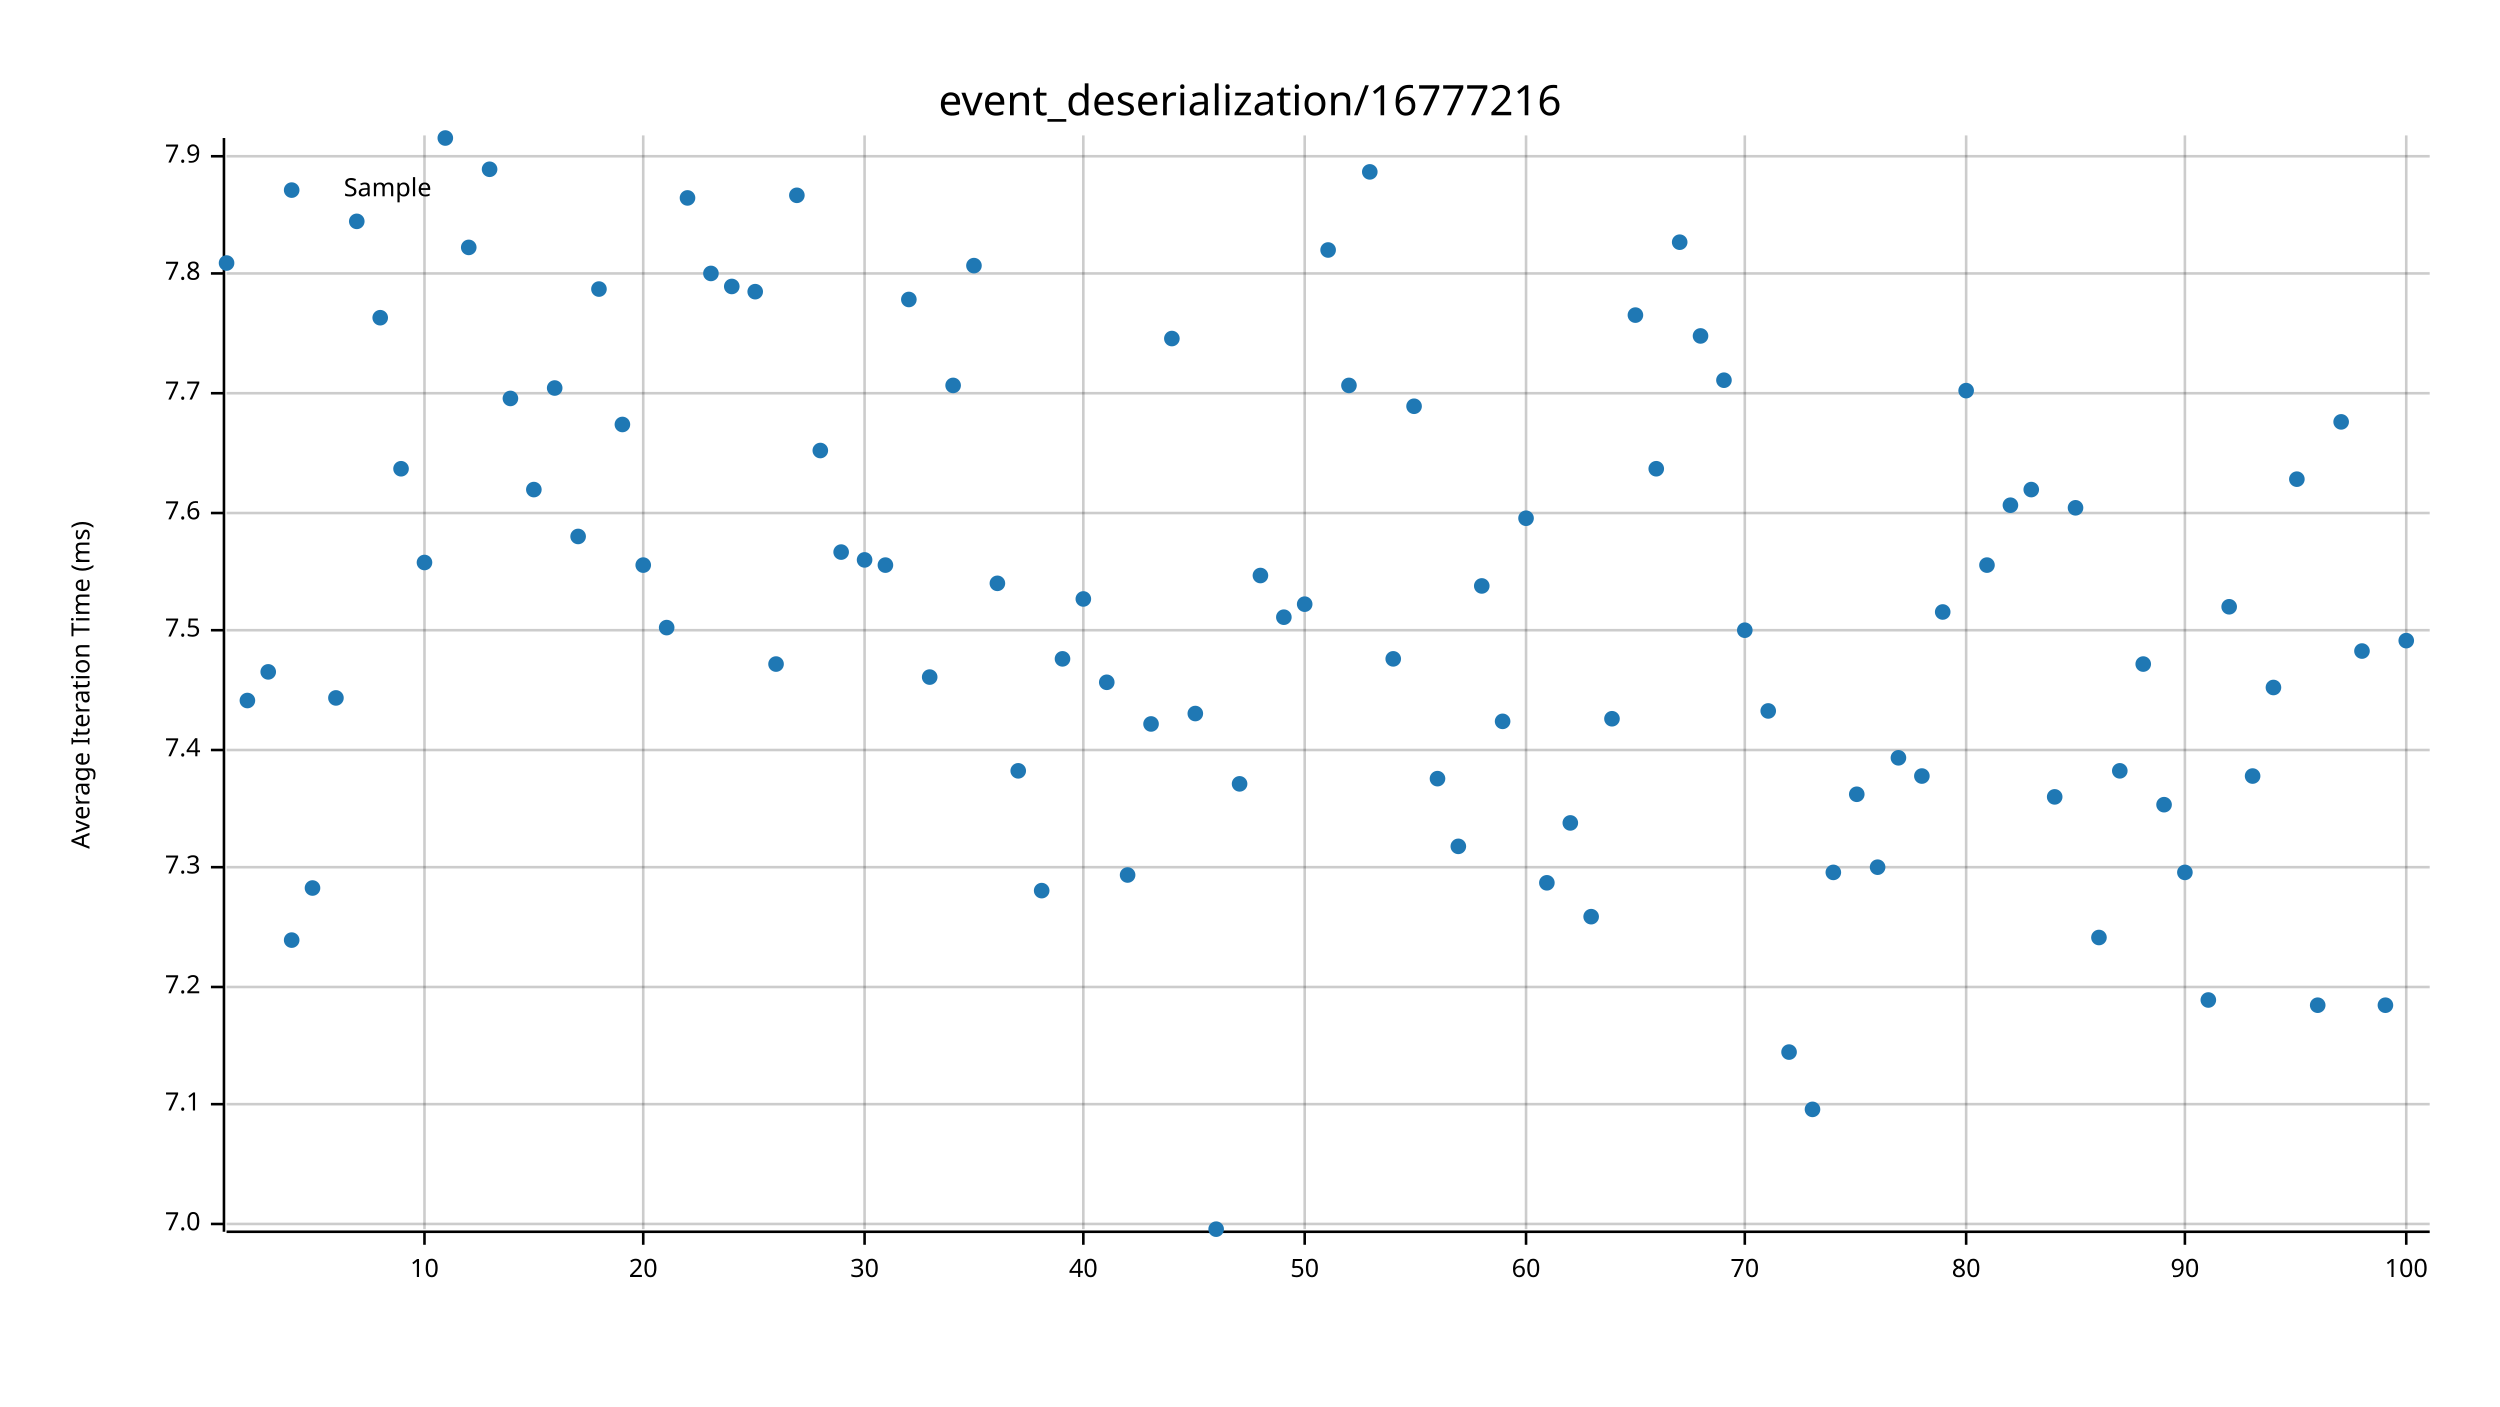
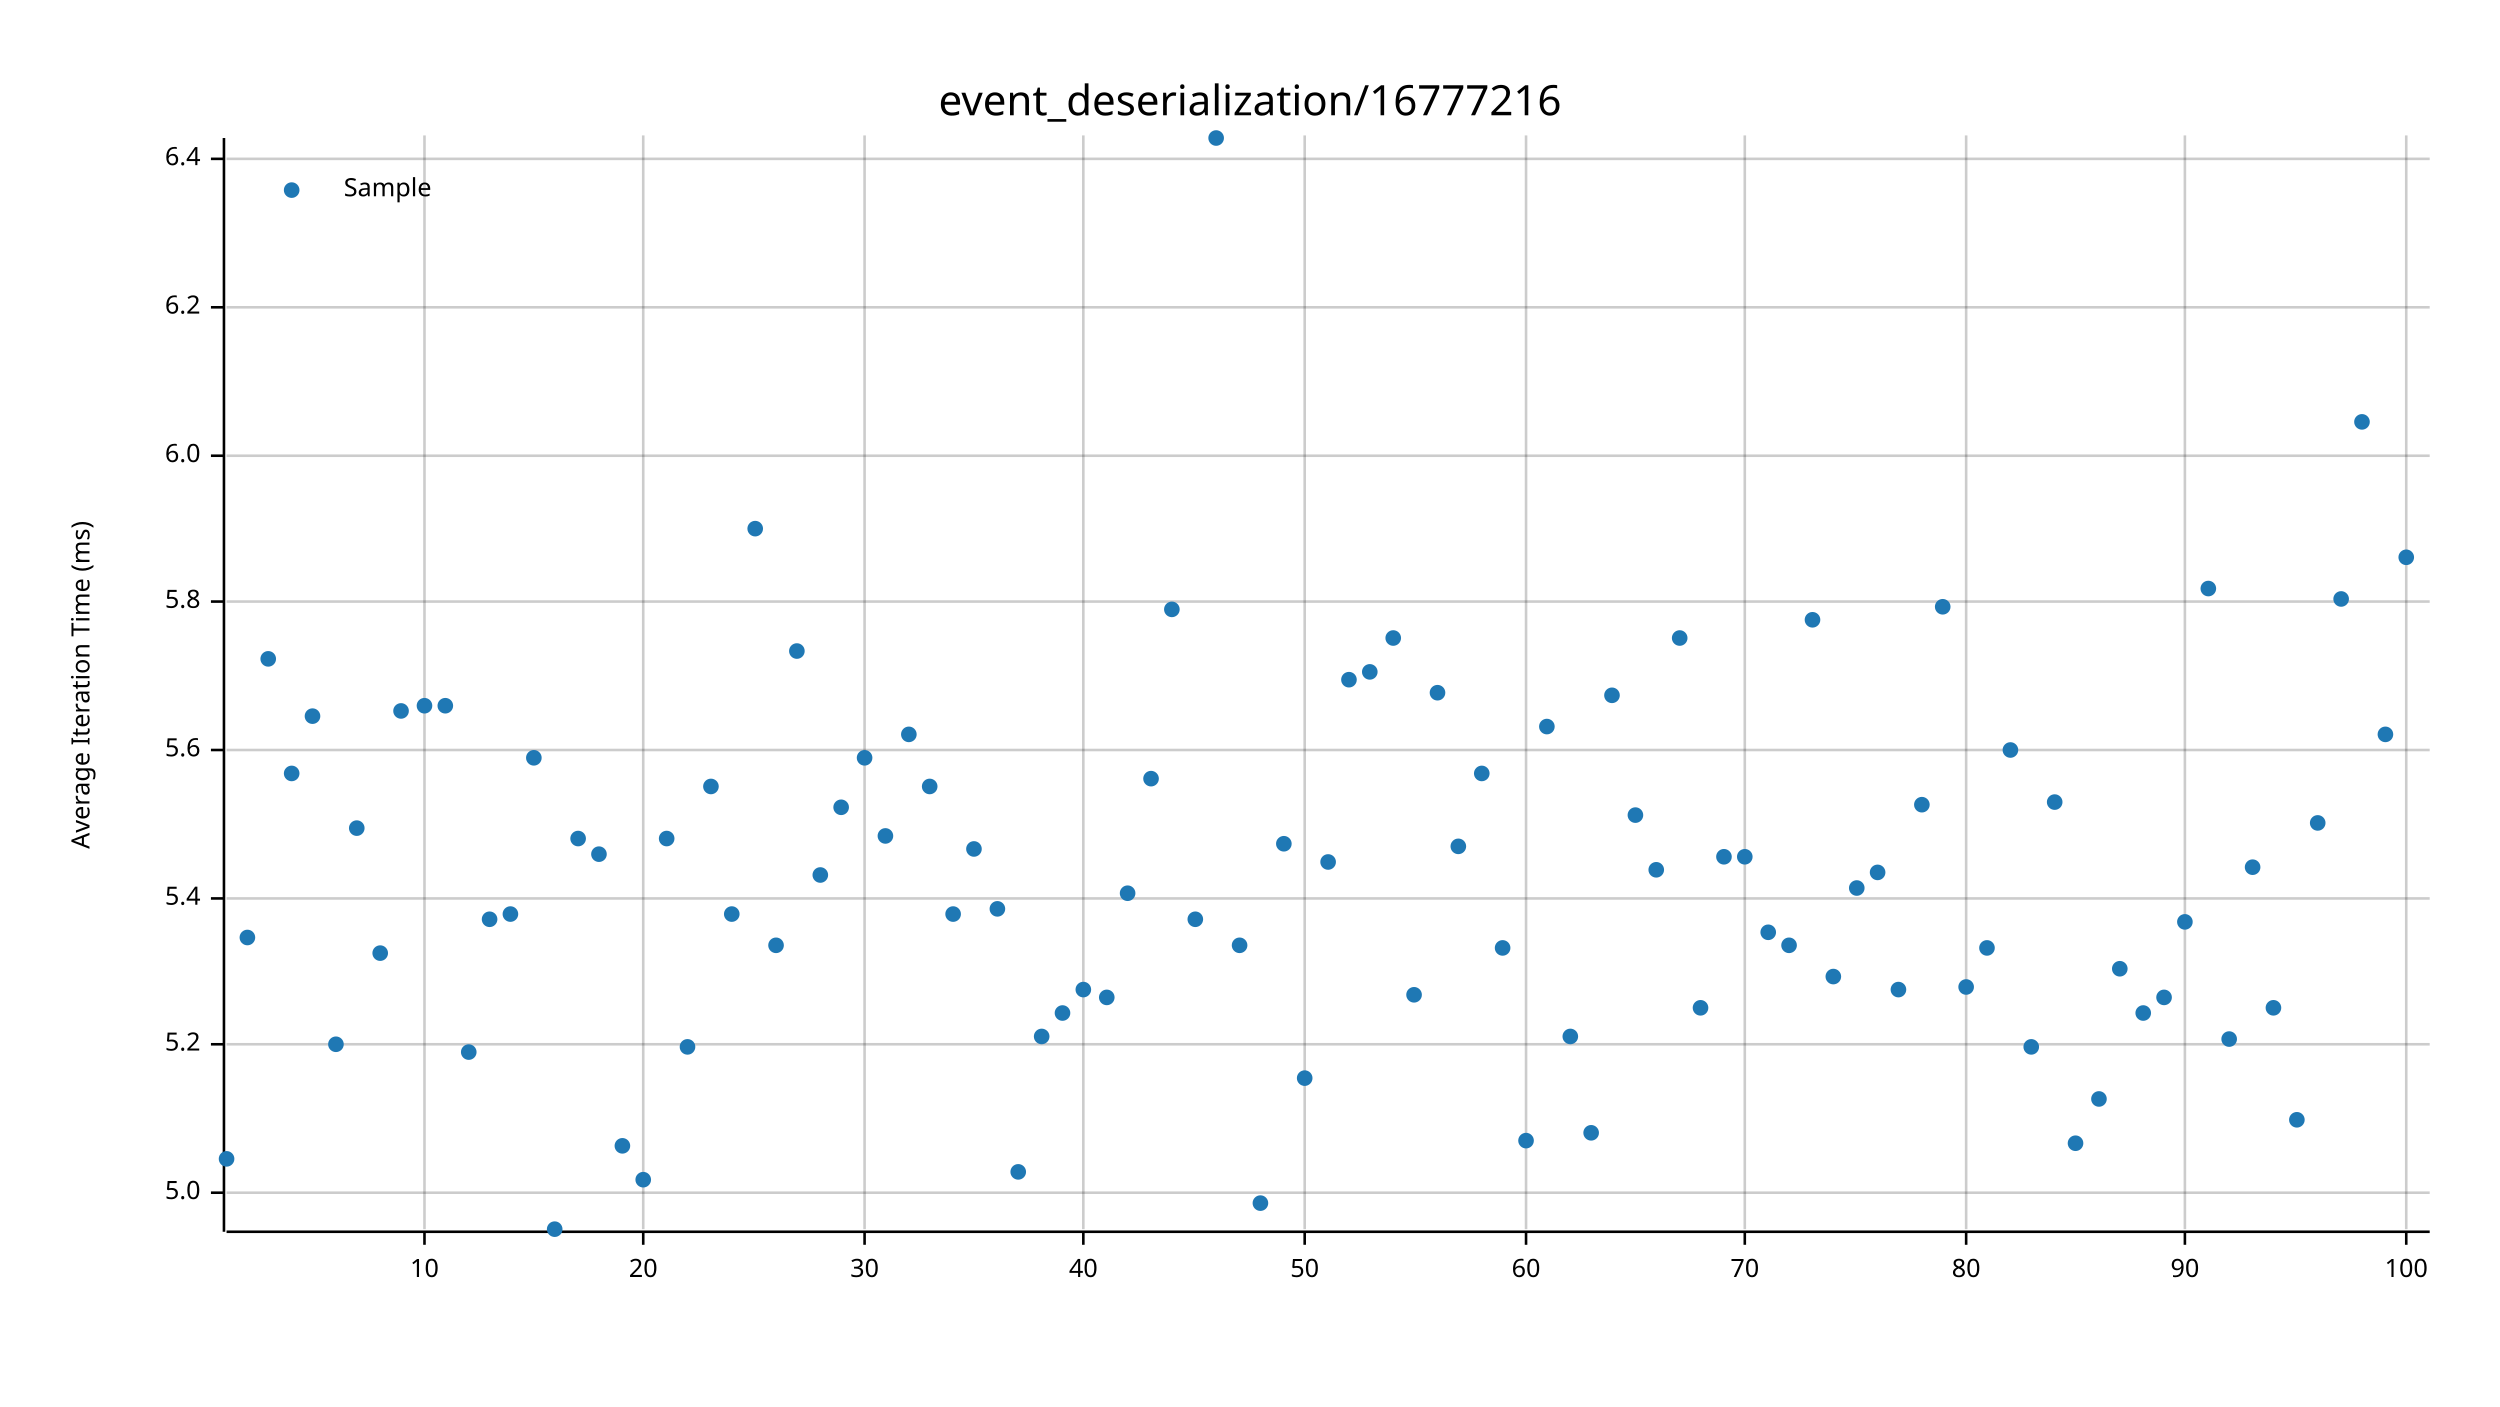
<svg xmlns="http://www.w3.org/2000/svg" width="960" height="540" viewBox="0 0 960 540">
  <text x="480" y="32" dy="0.76em" text-anchor="middle" font-family="sans-serif" font-size="16.129" opacity="1" fill="#000000">
event_deserialization/16777216
</text>
  <text x="27" y="263" dy="0.76em" text-anchor="middle" font-family="sans-serif" font-size="9.677" opacity="1" fill="#000000" transform="rotate(270, 27, 263)">
Average Iteration Time (ms)
</text>
  <line opacity="0.2" stroke="#000000" stroke-width="1" x1="163" y1="472" x2="163" y2="52" />
  <line opacity="0.2" stroke="#000000" stroke-width="1" x1="247" y1="472" x2="247" y2="52" />
  <line opacity="0.2" stroke="#000000" stroke-width="1" x1="332" y1="472" x2="332" y2="52" />
  <line opacity="0.2" stroke="#000000" stroke-width="1" x1="416" y1="472" x2="416" y2="52" />
  <line opacity="0.2" stroke="#000000" stroke-width="1" x1="501" y1="472" x2="501" y2="52" />
  <line opacity="0.2" stroke="#000000" stroke-width="1" x1="586" y1="472" x2="586" y2="52" />
  <line opacity="0.2" stroke="#000000" stroke-width="1" x1="670" y1="472" x2="670" y2="52" />
  <line opacity="0.2" stroke="#000000" stroke-width="1" x1="755" y1="472" x2="755" y2="52" />
  <line opacity="0.2" stroke="#000000" stroke-width="1" x1="839" y1="472" x2="839" y2="52" />
  <line opacity="0.2" stroke="#000000" stroke-width="1" x1="924" y1="472" x2="924" y2="52" />
-   <line opacity="0.2" stroke="#000000" stroke-width="1" x1="87" y1="470" x2="933" y2="470" />
-   <line opacity="0.2" stroke="#000000" stroke-width="1" x1="87" y1="424" x2="933" y2="424" />
-   <line opacity="0.2" stroke="#000000" stroke-width="1" x1="87" y1="379" x2="933" y2="379" />
-   <line opacity="0.2" stroke="#000000" stroke-width="1" x1="87" y1="333" x2="933" y2="333" />
+   <line opacity="0.2" stroke="#000000" stroke-width="1" x1="87" y1="458" x2="933" y2="458" />
+   <line opacity="0.2" stroke="#000000" stroke-width="1" x1="87" y1="401" x2="933" y2="401" />
+   <line opacity="0.2" stroke="#000000" stroke-width="1" x1="87" y1="345" x2="933" y2="345" />
  <line opacity="0.2" stroke="#000000" stroke-width="1" x1="87" y1="288" x2="933" y2="288" />
-   <line opacity="0.2" stroke="#000000" stroke-width="1" x1="87" y1="242" x2="933" y2="242" />
-   <line opacity="0.2" stroke="#000000" stroke-width="1" x1="87" y1="197" x2="933" y2="197" />
-   <line opacity="0.2" stroke="#000000" stroke-width="1" x1="87" y1="151" x2="933" y2="151" />
-   <line opacity="0.2" stroke="#000000" stroke-width="1" x1="87" y1="105" x2="933" y2="105" />
-   <line opacity="0.2" stroke="#000000" stroke-width="1" x1="87" y1="60" x2="933" y2="60" />
+   <line opacity="0.2" stroke="#000000" stroke-width="1" x1="87" y1="231" x2="933" y2="231" />
+   <line opacity="0.2" stroke="#000000" stroke-width="1" x1="87" y1="175" x2="933" y2="175" />
+   <line opacity="0.2" stroke="#000000" stroke-width="1" x1="87" y1="118" x2="933" y2="118" />
+   <line opacity="0.2" stroke="#000000" stroke-width="1" x1="87" y1="61" x2="933" y2="61" />
  <polyline fill="none" opacity="1" stroke="#000000" stroke-width="1" points="86,53 86,473 " />
-   <text x="77" y="470" dy="0.5ex" text-anchor="end" font-family="sans-serif" font-size="9.677" opacity="1" fill="#000000">
- 7.0
- </text>
-   <polyline fill="none" opacity="1" stroke="#000000" stroke-width="1" points="81,470 86,470 " />
-   <text x="77" y="424" dy="0.5ex" text-anchor="end" font-family="sans-serif" font-size="9.677" opacity="1" fill="#000000">
- 7.1
- </text>
-   <polyline fill="none" opacity="1" stroke="#000000" stroke-width="1" points="81,424 86,424 " />
-   <text x="77" y="379" dy="0.5ex" text-anchor="end" font-family="sans-serif" font-size="9.677" opacity="1" fill="#000000">
- 7.2
- </text>
-   <polyline fill="none" opacity="1" stroke="#000000" stroke-width="1" points="81,379 86,379 " />
-   <text x="77" y="333" dy="0.5ex" text-anchor="end" font-family="sans-serif" font-size="9.677" opacity="1" fill="#000000">
- 7.3
- </text>
-   <polyline fill="none" opacity="1" stroke="#000000" stroke-width="1" points="81,333 86,333 " />
+   <text x="77" y="458" dy="0.5ex" text-anchor="end" font-family="sans-serif" font-size="9.677" opacity="1" fill="#000000">
+ 5.0
+ </text>
+   <polyline fill="none" opacity="1" stroke="#000000" stroke-width="1" points="81,458 86,458 " />
+   <text x="77" y="401" dy="0.5ex" text-anchor="end" font-family="sans-serif" font-size="9.677" opacity="1" fill="#000000">
+ 5.2
+ </text>
+   <polyline fill="none" opacity="1" stroke="#000000" stroke-width="1" points="81,401 86,401 " />
+   <text x="77" y="345" dy="0.5ex" text-anchor="end" font-family="sans-serif" font-size="9.677" opacity="1" fill="#000000">
+ 5.4
+ </text>
+   <polyline fill="none" opacity="1" stroke="#000000" stroke-width="1" points="81,345 86,345 " />
  <text x="77" y="288" dy="0.5ex" text-anchor="end" font-family="sans-serif" font-size="9.677" opacity="1" fill="#000000">
- 7.4
+ 5.6
</text>
  <polyline fill="none" opacity="1" stroke="#000000" stroke-width="1" points="81,288 86,288 " />
-   <text x="77" y="242" dy="0.5ex" text-anchor="end" font-family="sans-serif" font-size="9.677" opacity="1" fill="#000000">
- 7.5
- </text>
-   <polyline fill="none" opacity="1" stroke="#000000" stroke-width="1" points="81,242 86,242 " />
-   <text x="77" y="197" dy="0.5ex" text-anchor="end" font-family="sans-serif" font-size="9.677" opacity="1" fill="#000000">
- 7.6
- </text>
-   <polyline fill="none" opacity="1" stroke="#000000" stroke-width="1" points="81,197 86,197 " />
-   <text x="77" y="151" dy="0.5ex" text-anchor="end" font-family="sans-serif" font-size="9.677" opacity="1" fill="#000000">
- 7.7
- </text>
-   <polyline fill="none" opacity="1" stroke="#000000" stroke-width="1" points="81,151 86,151 " />
-   <text x="77" y="105" dy="0.5ex" text-anchor="end" font-family="sans-serif" font-size="9.677" opacity="1" fill="#000000">
- 7.8
- </text>
-   <polyline fill="none" opacity="1" stroke="#000000" stroke-width="1" points="81,105 86,105 " />
-   <text x="77" y="60" dy="0.5ex" text-anchor="end" font-family="sans-serif" font-size="9.677" opacity="1" fill="#000000">
- 7.9
- </text>
-   <polyline fill="none" opacity="1" stroke="#000000" stroke-width="1" points="81,60 86,60 " />
+   <text x="77" y="231" dy="0.5ex" text-anchor="end" font-family="sans-serif" font-size="9.677" opacity="1" fill="#000000">
+ 5.8
+ </text>
+   <polyline fill="none" opacity="1" stroke="#000000" stroke-width="1" points="81,231 86,231 " />
+   <text x="77" y="175" dy="0.5ex" text-anchor="end" font-family="sans-serif" font-size="9.677" opacity="1" fill="#000000">
+ 6.0
+ </text>
+   <polyline fill="none" opacity="1" stroke="#000000" stroke-width="1" points="81,175 86,175 " />
+   <text x="77" y="118" dy="0.5ex" text-anchor="end" font-family="sans-serif" font-size="9.677" opacity="1" fill="#000000">
+ 6.2
+ </text>
+   <polyline fill="none" opacity="1" stroke="#000000" stroke-width="1" points="81,118 86,118 " />
+   <text x="77" y="61" dy="0.5ex" text-anchor="end" font-family="sans-serif" font-size="9.677" opacity="1" fill="#000000">
+ 6.4
+ </text>
+   <polyline fill="none" opacity="1" stroke="#000000" stroke-width="1" points="81,61 86,61 " />
  <polyline fill="none" opacity="1" stroke="#000000" stroke-width="1" points="87,473 933,473 " />
  <text x="163" y="483" dy="0.76em" text-anchor="middle" font-family="sans-serif" font-size="9.677" opacity="1" fill="#000000">
10
</text>
  <polyline fill="none" opacity="1" stroke="#000000" stroke-width="1" points="163,473 163,478 " />
  <text x="247" y="483" dy="0.76em" text-anchor="middle" font-family="sans-serif" font-size="9.677" opacity="1" fill="#000000">
20
</text>
  <polyline fill="none" opacity="1" stroke="#000000" stroke-width="1" points="247,473 247,478 " />
  <text x="332" y="483" dy="0.76em" text-anchor="middle" font-family="sans-serif" font-size="9.677" opacity="1" fill="#000000">
30
</text>
  <polyline fill="none" opacity="1" stroke="#000000" stroke-width="1" points="332,473 332,478 " />
  <text x="416" y="483" dy="0.76em" text-anchor="middle" font-family="sans-serif" font-size="9.677" opacity="1" fill="#000000">
40
</text>
  <polyline fill="none" opacity="1" stroke="#000000" stroke-width="1" points="416,473 416,478 " />
  <text x="501" y="483" dy="0.76em" text-anchor="middle" font-family="sans-serif" font-size="9.677" opacity="1" fill="#000000">
50
</text>
  <polyline fill="none" opacity="1" stroke="#000000" stroke-width="1" points="501,473 501,478 " />
  <text x="586" y="483" dy="0.76em" text-anchor="middle" font-family="sans-serif" font-size="9.677" opacity="1" fill="#000000">
60
</text>
  <polyline fill="none" opacity="1" stroke="#000000" stroke-width="1" points="586,473 586,478 " />
  <text x="670" y="483" dy="0.76em" text-anchor="middle" font-family="sans-serif" font-size="9.677" opacity="1" fill="#000000">
70
</text>
  <polyline fill="none" opacity="1" stroke="#000000" stroke-width="1" points="670,473 670,478 " />
  <text x="755" y="483" dy="0.76em" text-anchor="middle" font-family="sans-serif" font-size="9.677" opacity="1" fill="#000000">
80
</text>
  <polyline fill="none" opacity="1" stroke="#000000" stroke-width="1" points="755,473 755,478 " />
  <text x="839" y="483" dy="0.76em" text-anchor="middle" font-family="sans-serif" font-size="9.677" opacity="1" fill="#000000">
90
</text>
  <polyline fill="none" opacity="1" stroke="#000000" stroke-width="1" points="839,473 839,478 " />
  <text x="924" y="483" dy="0.76em" text-anchor="middle" font-family="sans-serif" font-size="9.677" opacity="1" fill="#000000">
100
</text>
  <polyline fill="none" opacity="1" stroke="#000000" stroke-width="1" points="924,473 924,478 " />
-   <circle cx="87" cy="101" r="3" opacity="1" fill="#1F78B4" stroke="none" stroke-width="1" />
-   <circle cx="95" cy="269" r="3" opacity="1" fill="#1F78B4" stroke="none" stroke-width="1" />
-   <circle cx="103" cy="258" r="3" opacity="1" fill="#1F78B4" stroke="none" stroke-width="1" />
-   <circle cx="112" cy="361" r="3" opacity="1" fill="#1F78B4" stroke="none" stroke-width="1" />
-   <circle cx="120" cy="341" r="3" opacity="1" fill="#1F78B4" stroke="none" stroke-width="1" />
-   <circle cx="129" cy="268" r="3" opacity="1" fill="#1F78B4" stroke="none" stroke-width="1" />
-   <circle cx="137" cy="85" r="3" opacity="1" fill="#1F78B4" stroke="none" stroke-width="1" />
-   <circle cx="146" cy="122" r="3" opacity="1" fill="#1F78B4" stroke="none" stroke-width="1" />
-   <circle cx="154" cy="180" r="3" opacity="1" fill="#1F78B4" stroke="none" stroke-width="1" />
-   <circle cx="163" cy="216" r="3" opacity="1" fill="#1F78B4" stroke="none" stroke-width="1" />
-   <circle cx="171" cy="53" r="3" opacity="1" fill="#1F78B4" stroke="none" stroke-width="1" />
-   <circle cx="180" cy="95" r="3" opacity="1" fill="#1F78B4" stroke="none" stroke-width="1" />
-   <circle cx="188" cy="65" r="3" opacity="1" fill="#1F78B4" stroke="none" stroke-width="1" />
-   <circle cx="196" cy="153" r="3" opacity="1" fill="#1F78B4" stroke="none" stroke-width="1" />
-   <circle cx="205" cy="188" r="3" opacity="1" fill="#1F78B4" stroke="none" stroke-width="1" />
-   <circle cx="213" cy="149" r="3" opacity="1" fill="#1F78B4" stroke="none" stroke-width="1" />
-   <circle cx="222" cy="206" r="3" opacity="1" fill="#1F78B4" stroke="none" stroke-width="1" />
-   <circle cx="230" cy="111" r="3" opacity="1" fill="#1F78B4" stroke="none" stroke-width="1" />
-   <circle cx="239" cy="163" r="3" opacity="1" fill="#1F78B4" stroke="none" stroke-width="1" />
-   <circle cx="247" cy="217" r="3" opacity="1" fill="#1F78B4" stroke="none" stroke-width="1" />
-   <circle cx="256" cy="241" r="3" opacity="1" fill="#1F78B4" stroke="none" stroke-width="1" />
-   <circle cx="264" cy="76" r="3" opacity="1" fill="#1F78B4" stroke="none" stroke-width="1" />
-   <circle cx="273" cy="105" r="3" opacity="1" fill="#1F78B4" stroke="none" stroke-width="1" />
-   <circle cx="281" cy="110" r="3" opacity="1" fill="#1F78B4" stroke="none" stroke-width="1" />
-   <circle cx="290" cy="112" r="3" opacity="1" fill="#1F78B4" stroke="none" stroke-width="1" />
-   <circle cx="298" cy="255" r="3" opacity="1" fill="#1F78B4" stroke="none" stroke-width="1" />
-   <circle cx="306" cy="75" r="3" opacity="1" fill="#1F78B4" stroke="none" stroke-width="1" />
-   <circle cx="315" cy="173" r="3" opacity="1" fill="#1F78B4" stroke="none" stroke-width="1" />
-   <circle cx="323" cy="212" r="3" opacity="1" fill="#1F78B4" stroke="none" stroke-width="1" />
-   <circle cx="332" cy="215" r="3" opacity="1" fill="#1F78B4" stroke="none" stroke-width="1" />
-   <circle cx="340" cy="217" r="3" opacity="1" fill="#1F78B4" stroke="none" stroke-width="1" />
-   <circle cx="349" cy="115" r="3" opacity="1" fill="#1F78B4" stroke="none" stroke-width="1" />
-   <circle cx="357" cy="260" r="3" opacity="1" fill="#1F78B4" stroke="none" stroke-width="1" />
-   <circle cx="366" cy="148" r="3" opacity="1" fill="#1F78B4" stroke="none" stroke-width="1" />
-   <circle cx="374" cy="102" r="3" opacity="1" fill="#1F78B4" stroke="none" stroke-width="1" />
-   <circle cx="383" cy="224" r="3" opacity="1" fill="#1F78B4" stroke="none" stroke-width="1" />
-   <circle cx="391" cy="296" r="3" opacity="1" fill="#1F78B4" stroke="none" stroke-width="1" />
-   <circle cx="400" cy="342" r="3" opacity="1" fill="#1F78B4" stroke="none" stroke-width="1" />
-   <circle cx="408" cy="253" r="3" opacity="1" fill="#1F78B4" stroke="none" stroke-width="1" />
-   <circle cx="416" cy="230" r="3" opacity="1" fill="#1F78B4" stroke="none" stroke-width="1" />
-   <circle cx="425" cy="262" r="3" opacity="1" fill="#1F78B4" stroke="none" stroke-width="1" />
-   <circle cx="433" cy="336" r="3" opacity="1" fill="#1F78B4" stroke="none" stroke-width="1" />
-   <circle cx="442" cy="278" r="3" opacity="1" fill="#1F78B4" stroke="none" stroke-width="1" />
-   <circle cx="450" cy="130" r="3" opacity="1" fill="#1F78B4" stroke="none" stroke-width="1" />
-   <circle cx="459" cy="274" r="3" opacity="1" fill="#1F78B4" stroke="none" stroke-width="1" />
-   <circle cx="467" cy="472" r="3" opacity="1" fill="#1F78B4" stroke="none" stroke-width="1" />
-   <circle cx="476" cy="301" r="3" opacity="1" fill="#1F78B4" stroke="none" stroke-width="1" />
-   <circle cx="484" cy="221" r="3" opacity="1" fill="#1F78B4" stroke="none" stroke-width="1" />
-   <circle cx="493" cy="237" r="3" opacity="1" fill="#1F78B4" stroke="none" stroke-width="1" />
-   <circle cx="501" cy="232" r="3" opacity="1" fill="#1F78B4" stroke="none" stroke-width="1" />
-   <circle cx="510" cy="96" r="3" opacity="1" fill="#1F78B4" stroke="none" stroke-width="1" />
-   <circle cx="518" cy="148" r="3" opacity="1" fill="#1F78B4" stroke="none" stroke-width="1" />
-   <circle cx="526" cy="66" r="3" opacity="1" fill="#1F78B4" stroke="none" stroke-width="1" />
-   <circle cx="535" cy="253" r="3" opacity="1" fill="#1F78B4" stroke="none" stroke-width="1" />
-   <circle cx="543" cy="156" r="3" opacity="1" fill="#1F78B4" stroke="none" stroke-width="1" />
-   <circle cx="552" cy="299" r="3" opacity="1" fill="#1F78B4" stroke="none" stroke-width="1" />
+   <circle cx="87" cy="445" r="3" opacity="1" fill="#1F78B4" stroke="none" stroke-width="1" />
+   <circle cx="95" cy="360" r="3" opacity="1" fill="#1F78B4" stroke="none" stroke-width="1" />
+   <circle cx="103" cy="253" r="3" opacity="1" fill="#1F78B4" stroke="none" stroke-width="1" />
+   <circle cx="112" cy="297" r="3" opacity="1" fill="#1F78B4" stroke="none" stroke-width="1" />
+   <circle cx="120" cy="275" r="3" opacity="1" fill="#1F78B4" stroke="none" stroke-width="1" />
+   <circle cx="129" cy="401" r="3" opacity="1" fill="#1F78B4" stroke="none" stroke-width="1" />
+   <circle cx="137" cy="318" r="3" opacity="1" fill="#1F78B4" stroke="none" stroke-width="1" />
+   <circle cx="146" cy="366" r="3" opacity="1" fill="#1F78B4" stroke="none" stroke-width="1" />
+   <circle cx="154" cy="273" r="3" opacity="1" fill="#1F78B4" stroke="none" stroke-width="1" />
+   <circle cx="163" cy="271" r="3" opacity="1" fill="#1F78B4" stroke="none" stroke-width="1" />
+   <circle cx="171" cy="271" r="3" opacity="1" fill="#1F78B4" stroke="none" stroke-width="1" />
+   <circle cx="180" cy="404" r="3" opacity="1" fill="#1F78B4" stroke="none" stroke-width="1" />
+   <circle cx="188" cy="353" r="3" opacity="1" fill="#1F78B4" stroke="none" stroke-width="1" />
+   <circle cx="196" cy="351" r="3" opacity="1" fill="#1F78B4" stroke="none" stroke-width="1" />
+   <circle cx="205" cy="291" r="3" opacity="1" fill="#1F78B4" stroke="none" stroke-width="1" />
+   <circle cx="213" cy="472" r="3" opacity="1" fill="#1F78B4" stroke="none" stroke-width="1" />
+   <circle cx="222" cy="322" r="3" opacity="1" fill="#1F78B4" stroke="none" stroke-width="1" />
+   <circle cx="230" cy="328" r="3" opacity="1" fill="#1F78B4" stroke="none" stroke-width="1" />
+   <circle cx="239" cy="440" r="3" opacity="1" fill="#1F78B4" stroke="none" stroke-width="1" />
+   <circle cx="247" cy="453" r="3" opacity="1" fill="#1F78B4" stroke="none" stroke-width="1" />
+   <circle cx="256" cy="322" r="3" opacity="1" fill="#1F78B4" stroke="none" stroke-width="1" />
+   <circle cx="264" cy="402" r="3" opacity="1" fill="#1F78B4" stroke="none" stroke-width="1" />
+   <circle cx="273" cy="302" r="3" opacity="1" fill="#1F78B4" stroke="none" stroke-width="1" />
+   <circle cx="281" cy="351" r="3" opacity="1" fill="#1F78B4" stroke="none" stroke-width="1" />
+   <circle cx="290" cy="203" r="3" opacity="1" fill="#1F78B4" stroke="none" stroke-width="1" />
+   <circle cx="298" cy="363" r="3" opacity="1" fill="#1F78B4" stroke="none" stroke-width="1" />
+   <circle cx="306" cy="250" r="3" opacity="1" fill="#1F78B4" stroke="none" stroke-width="1" />
+   <circle cx="315" cy="336" r="3" opacity="1" fill="#1F78B4" stroke="none" stroke-width="1" />
+   <circle cx="323" cy="310" r="3" opacity="1" fill="#1F78B4" stroke="none" stroke-width="1" />
+   <circle cx="332" cy="291" r="3" opacity="1" fill="#1F78B4" stroke="none" stroke-width="1" />
+   <circle cx="340" cy="321" r="3" opacity="1" fill="#1F78B4" stroke="none" stroke-width="1" />
+   <circle cx="349" cy="282" r="3" opacity="1" fill="#1F78B4" stroke="none" stroke-width="1" />
+   <circle cx="357" cy="302" r="3" opacity="1" fill="#1F78B4" stroke="none" stroke-width="1" />
+   <circle cx="366" cy="351" r="3" opacity="1" fill="#1F78B4" stroke="none" stroke-width="1" />
+   <circle cx="374" cy="326" r="3" opacity="1" fill="#1F78B4" stroke="none" stroke-width="1" />
+   <circle cx="383" cy="349" r="3" opacity="1" fill="#1F78B4" stroke="none" stroke-width="1" />
+   <circle cx="391" cy="450" r="3" opacity="1" fill="#1F78B4" stroke="none" stroke-width="1" />
+   <circle cx="400" cy="398" r="3" opacity="1" fill="#1F78B4" stroke="none" stroke-width="1" />
+   <circle cx="408" cy="389" r="3" opacity="1" fill="#1F78B4" stroke="none" stroke-width="1" />
+   <circle cx="416" cy="380" r="3" opacity="1" fill="#1F78B4" stroke="none" stroke-width="1" />
+   <circle cx="425" cy="383" r="3" opacity="1" fill="#1F78B4" stroke="none" stroke-width="1" />
+   <circle cx="433" cy="343" r="3" opacity="1" fill="#1F78B4" stroke="none" stroke-width="1" />
+   <circle cx="442" cy="299" r="3" opacity="1" fill="#1F78B4" stroke="none" stroke-width="1" />
+   <circle cx="450" cy="234" r="3" opacity="1" fill="#1F78B4" stroke="none" stroke-width="1" />
+   <circle cx="459" cy="353" r="3" opacity="1" fill="#1F78B4" stroke="none" stroke-width="1" />
+   <circle cx="467" cy="53" r="3" opacity="1" fill="#1F78B4" stroke="none" stroke-width="1" />
+   <circle cx="476" cy="363" r="3" opacity="1" fill="#1F78B4" stroke="none" stroke-width="1" />
+   <circle cx="484" cy="462" r="3" opacity="1" fill="#1F78B4" stroke="none" stroke-width="1" />
+   <circle cx="493" cy="324" r="3" opacity="1" fill="#1F78B4" stroke="none" stroke-width="1" />
+   <circle cx="501" cy="414" r="3" opacity="1" fill="#1F78B4" stroke="none" stroke-width="1" />
+   <circle cx="510" cy="331" r="3" opacity="1" fill="#1F78B4" stroke="none" stroke-width="1" />
+   <circle cx="518" cy="261" r="3" opacity="1" fill="#1F78B4" stroke="none" stroke-width="1" />
+   <circle cx="526" cy="258" r="3" opacity="1" fill="#1F78B4" stroke="none" stroke-width="1" />
+   <circle cx="535" cy="245" r="3" opacity="1" fill="#1F78B4" stroke="none" stroke-width="1" />
+   <circle cx="543" cy="382" r="3" opacity="1" fill="#1F78B4" stroke="none" stroke-width="1" />
+   <circle cx="552" cy="266" r="3" opacity="1" fill="#1F78B4" stroke="none" stroke-width="1" />
  <circle cx="560" cy="325" r="3" opacity="1" fill="#1F78B4" stroke="none" stroke-width="1" />
-   <circle cx="569" cy="225" r="3" opacity="1" fill="#1F78B4" stroke="none" stroke-width="1" />
-   <circle cx="577" cy="277" r="3" opacity="1" fill="#1F78B4" stroke="none" stroke-width="1" />
-   <circle cx="586" cy="199" r="3" opacity="1" fill="#1F78B4" stroke="none" stroke-width="1" />
-   <circle cx="594" cy="339" r="3" opacity="1" fill="#1F78B4" stroke="none" stroke-width="1" />
-   <circle cx="603" cy="316" r="3" opacity="1" fill="#1F78B4" stroke="none" stroke-width="1" />
-   <circle cx="611" cy="352" r="3" opacity="1" fill="#1F78B4" stroke="none" stroke-width="1" />
-   <circle cx="619" cy="276" r="3" opacity="1" fill="#1F78B4" stroke="none" stroke-width="1" />
-   <circle cx="628" cy="121" r="3" opacity="1" fill="#1F78B4" stroke="none" stroke-width="1" />
-   <circle cx="636" cy="180" r="3" opacity="1" fill="#1F78B4" stroke="none" stroke-width="1" />
-   <circle cx="645" cy="93" r="3" opacity="1" fill="#1F78B4" stroke="none" stroke-width="1" />
-   <circle cx="653" cy="129" r="3" opacity="1" fill="#1F78B4" stroke="none" stroke-width="1" />
-   <circle cx="662" cy="146" r="3" opacity="1" fill="#1F78B4" stroke="none" stroke-width="1" />
-   <circle cx="670" cy="242" r="3" opacity="1" fill="#1F78B4" stroke="none" stroke-width="1" />
-   <circle cx="679" cy="273" r="3" opacity="1" fill="#1F78B4" stroke="none" stroke-width="1" />
-   <circle cx="687" cy="404" r="3" opacity="1" fill="#1F78B4" stroke="none" stroke-width="1" />
-   <circle cx="696" cy="426" r="3" opacity="1" fill="#1F78B4" stroke="none" stroke-width="1" />
-   <circle cx="704" cy="335" r="3" opacity="1" fill="#1F78B4" stroke="none" stroke-width="1" />
-   <circle cx="713" cy="305" r="3" opacity="1" fill="#1F78B4" stroke="none" stroke-width="1" />
-   <circle cx="721" cy="333" r="3" opacity="1" fill="#1F78B4" stroke="none" stroke-width="1" />
-   <circle cx="729" cy="291" r="3" opacity="1" fill="#1F78B4" stroke="none" stroke-width="1" />
-   <circle cx="738" cy="298" r="3" opacity="1" fill="#1F78B4" stroke="none" stroke-width="1" />
-   <circle cx="746" cy="235" r="3" opacity="1" fill="#1F78B4" stroke="none" stroke-width="1" />
-   <circle cx="755" cy="150" r="3" opacity="1" fill="#1F78B4" stroke="none" stroke-width="1" />
-   <circle cx="763" cy="217" r="3" opacity="1" fill="#1F78B4" stroke="none" stroke-width="1" />
-   <circle cx="772" cy="194" r="3" opacity="1" fill="#1F78B4" stroke="none" stroke-width="1" />
-   <circle cx="780" cy="188" r="3" opacity="1" fill="#1F78B4" stroke="none" stroke-width="1" />
-   <circle cx="789" cy="306" r="3" opacity="1" fill="#1F78B4" stroke="none" stroke-width="1" />
-   <circle cx="797" cy="195" r="3" opacity="1" fill="#1F78B4" stroke="none" stroke-width="1" />
-   <circle cx="806" cy="360" r="3" opacity="1" fill="#1F78B4" stroke="none" stroke-width="1" />
-   <circle cx="814" cy="296" r="3" opacity="1" fill="#1F78B4" stroke="none" stroke-width="1" />
-   <circle cx="823" cy="255" r="3" opacity="1" fill="#1F78B4" stroke="none" stroke-width="1" />
-   <circle cx="831" cy="309" r="3" opacity="1" fill="#1F78B4" stroke="none" stroke-width="1" />
-   <circle cx="839" cy="335" r="3" opacity="1" fill="#1F78B4" stroke="none" stroke-width="1" />
-   <circle cx="848" cy="384" r="3" opacity="1" fill="#1F78B4" stroke="none" stroke-width="1" />
-   <circle cx="856" cy="233" r="3" opacity="1" fill="#1F78B4" stroke="none" stroke-width="1" />
-   <circle cx="865" cy="298" r="3" opacity="1" fill="#1F78B4" stroke="none" stroke-width="1" />
-   <circle cx="873" cy="264" r="3" opacity="1" fill="#1F78B4" stroke="none" stroke-width="1" />
-   <circle cx="882" cy="184" r="3" opacity="1" fill="#1F78B4" stroke="none" stroke-width="1" />
-   <circle cx="890" cy="386" r="3" opacity="1" fill="#1F78B4" stroke="none" stroke-width="1" />
-   <circle cx="899" cy="162" r="3" opacity="1" fill="#1F78B4" stroke="none" stroke-width="1" />
-   <circle cx="907" cy="250" r="3" opacity="1" fill="#1F78B4" stroke="none" stroke-width="1" />
-   <circle cx="916" cy="386" r="3" opacity="1" fill="#1F78B4" stroke="none" stroke-width="1" />
-   <circle cx="924" cy="246" r="3" opacity="1" fill="#1F78B4" stroke="none" stroke-width="1" />
+   <circle cx="569" cy="297" r="3" opacity="1" fill="#1F78B4" stroke="none" stroke-width="1" />
+   <circle cx="577" cy="364" r="3" opacity="1" fill="#1F78B4" stroke="none" stroke-width="1" />
+   <circle cx="586" cy="438" r="3" opacity="1" fill="#1F78B4" stroke="none" stroke-width="1" />
+   <circle cx="594" cy="279" r="3" opacity="1" fill="#1F78B4" stroke="none" stroke-width="1" />
+   <circle cx="603" cy="398" r="3" opacity="1" fill="#1F78B4" stroke="none" stroke-width="1" />
+   <circle cx="611" cy="435" r="3" opacity="1" fill="#1F78B4" stroke="none" stroke-width="1" />
+   <circle cx="619" cy="267" r="3" opacity="1" fill="#1F78B4" stroke="none" stroke-width="1" />
+   <circle cx="628" cy="313" r="3" opacity="1" fill="#1F78B4" stroke="none" stroke-width="1" />
+   <circle cx="636" cy="334" r="3" opacity="1" fill="#1F78B4" stroke="none" stroke-width="1" />
+   <circle cx="645" cy="245" r="3" opacity="1" fill="#1F78B4" stroke="none" stroke-width="1" />
+   <circle cx="653" cy="387" r="3" opacity="1" fill="#1F78B4" stroke="none" stroke-width="1" />
+   <circle cx="662" cy="329" r="3" opacity="1" fill="#1F78B4" stroke="none" stroke-width="1" />
+   <circle cx="670" cy="329" r="3" opacity="1" fill="#1F78B4" stroke="none" stroke-width="1" />
+   <circle cx="679" cy="358" r="3" opacity="1" fill="#1F78B4" stroke="none" stroke-width="1" />
+   <circle cx="687" cy="363" r="3" opacity="1" fill="#1F78B4" stroke="none" stroke-width="1" />
+   <circle cx="696" cy="238" r="3" opacity="1" fill="#1F78B4" stroke="none" stroke-width="1" />
+   <circle cx="704" cy="375" r="3" opacity="1" fill="#1F78B4" stroke="none" stroke-width="1" />
+   <circle cx="713" cy="341" r="3" opacity="1" fill="#1F78B4" stroke="none" stroke-width="1" />
+   <circle cx="721" cy="335" r="3" opacity="1" fill="#1F78B4" stroke="none" stroke-width="1" />
+   <circle cx="729" cy="380" r="3" opacity="1" fill="#1F78B4" stroke="none" stroke-width="1" />
+   <circle cx="738" cy="309" r="3" opacity="1" fill="#1F78B4" stroke="none" stroke-width="1" />
+   <circle cx="746" cy="233" r="3" opacity="1" fill="#1F78B4" stroke="none" stroke-width="1" />
+   <circle cx="755" cy="379" r="3" opacity="1" fill="#1F78B4" stroke="none" stroke-width="1" />
+   <circle cx="763" cy="364" r="3" opacity="1" fill="#1F78B4" stroke="none" stroke-width="1" />
+   <circle cx="772" cy="288" r="3" opacity="1" fill="#1F78B4" stroke="none" stroke-width="1" />
+   <circle cx="780" cy="402" r="3" opacity="1" fill="#1F78B4" stroke="none" stroke-width="1" />
+   <circle cx="789" cy="308" r="3" opacity="1" fill="#1F78B4" stroke="none" stroke-width="1" />
+   <circle cx="797" cy="439" r="3" opacity="1" fill="#1F78B4" stroke="none" stroke-width="1" />
+   <circle cx="806" cy="422" r="3" opacity="1" fill="#1F78B4" stroke="none" stroke-width="1" />
+   <circle cx="814" cy="372" r="3" opacity="1" fill="#1F78B4" stroke="none" stroke-width="1" />
+   <circle cx="823" cy="389" r="3" opacity="1" fill="#1F78B4" stroke="none" stroke-width="1" />
+   <circle cx="831" cy="383" r="3" opacity="1" fill="#1F78B4" stroke="none" stroke-width="1" />
+   <circle cx="839" cy="354" r="3" opacity="1" fill="#1F78B4" stroke="none" stroke-width="1" />
+   <circle cx="848" cy="226" r="3" opacity="1" fill="#1F78B4" stroke="none" stroke-width="1" />
+   <circle cx="856" cy="399" r="3" opacity="1" fill="#1F78B4" stroke="none" stroke-width="1" />
+   <circle cx="865" cy="333" r="3" opacity="1" fill="#1F78B4" stroke="none" stroke-width="1" />
+   <circle cx="873" cy="387" r="3" opacity="1" fill="#1F78B4" stroke="none" stroke-width="1" />
+   <circle cx="882" cy="430" r="3" opacity="1" fill="#1F78B4" stroke="none" stroke-width="1" />
+   <circle cx="890" cy="316" r="3" opacity="1" fill="#1F78B4" stroke="none" stroke-width="1" />
+   <circle cx="899" cy="230" r="3" opacity="1" fill="#1F78B4" stroke="none" stroke-width="1" />
+   <circle cx="907" cy="162" r="3" opacity="1" fill="#1F78B4" stroke="none" stroke-width="1" />
+   <circle cx="916" cy="282" r="3" opacity="1" fill="#1F78B4" stroke="none" stroke-width="1" />
+   <circle cx="924" cy="214" r="3" opacity="1" fill="#1F78B4" stroke="none" stroke-width="1" />
  <text x="132" y="68" dy="0.76em" text-anchor="start" font-family="sans-serif" font-size="9.677" opacity="1" fill="#000000">
Sample
</text>
  <circle cx="112" cy="73" r="3" opacity="1" fill="#1F78B4" stroke="none" stroke-width="1" />
</svg>
